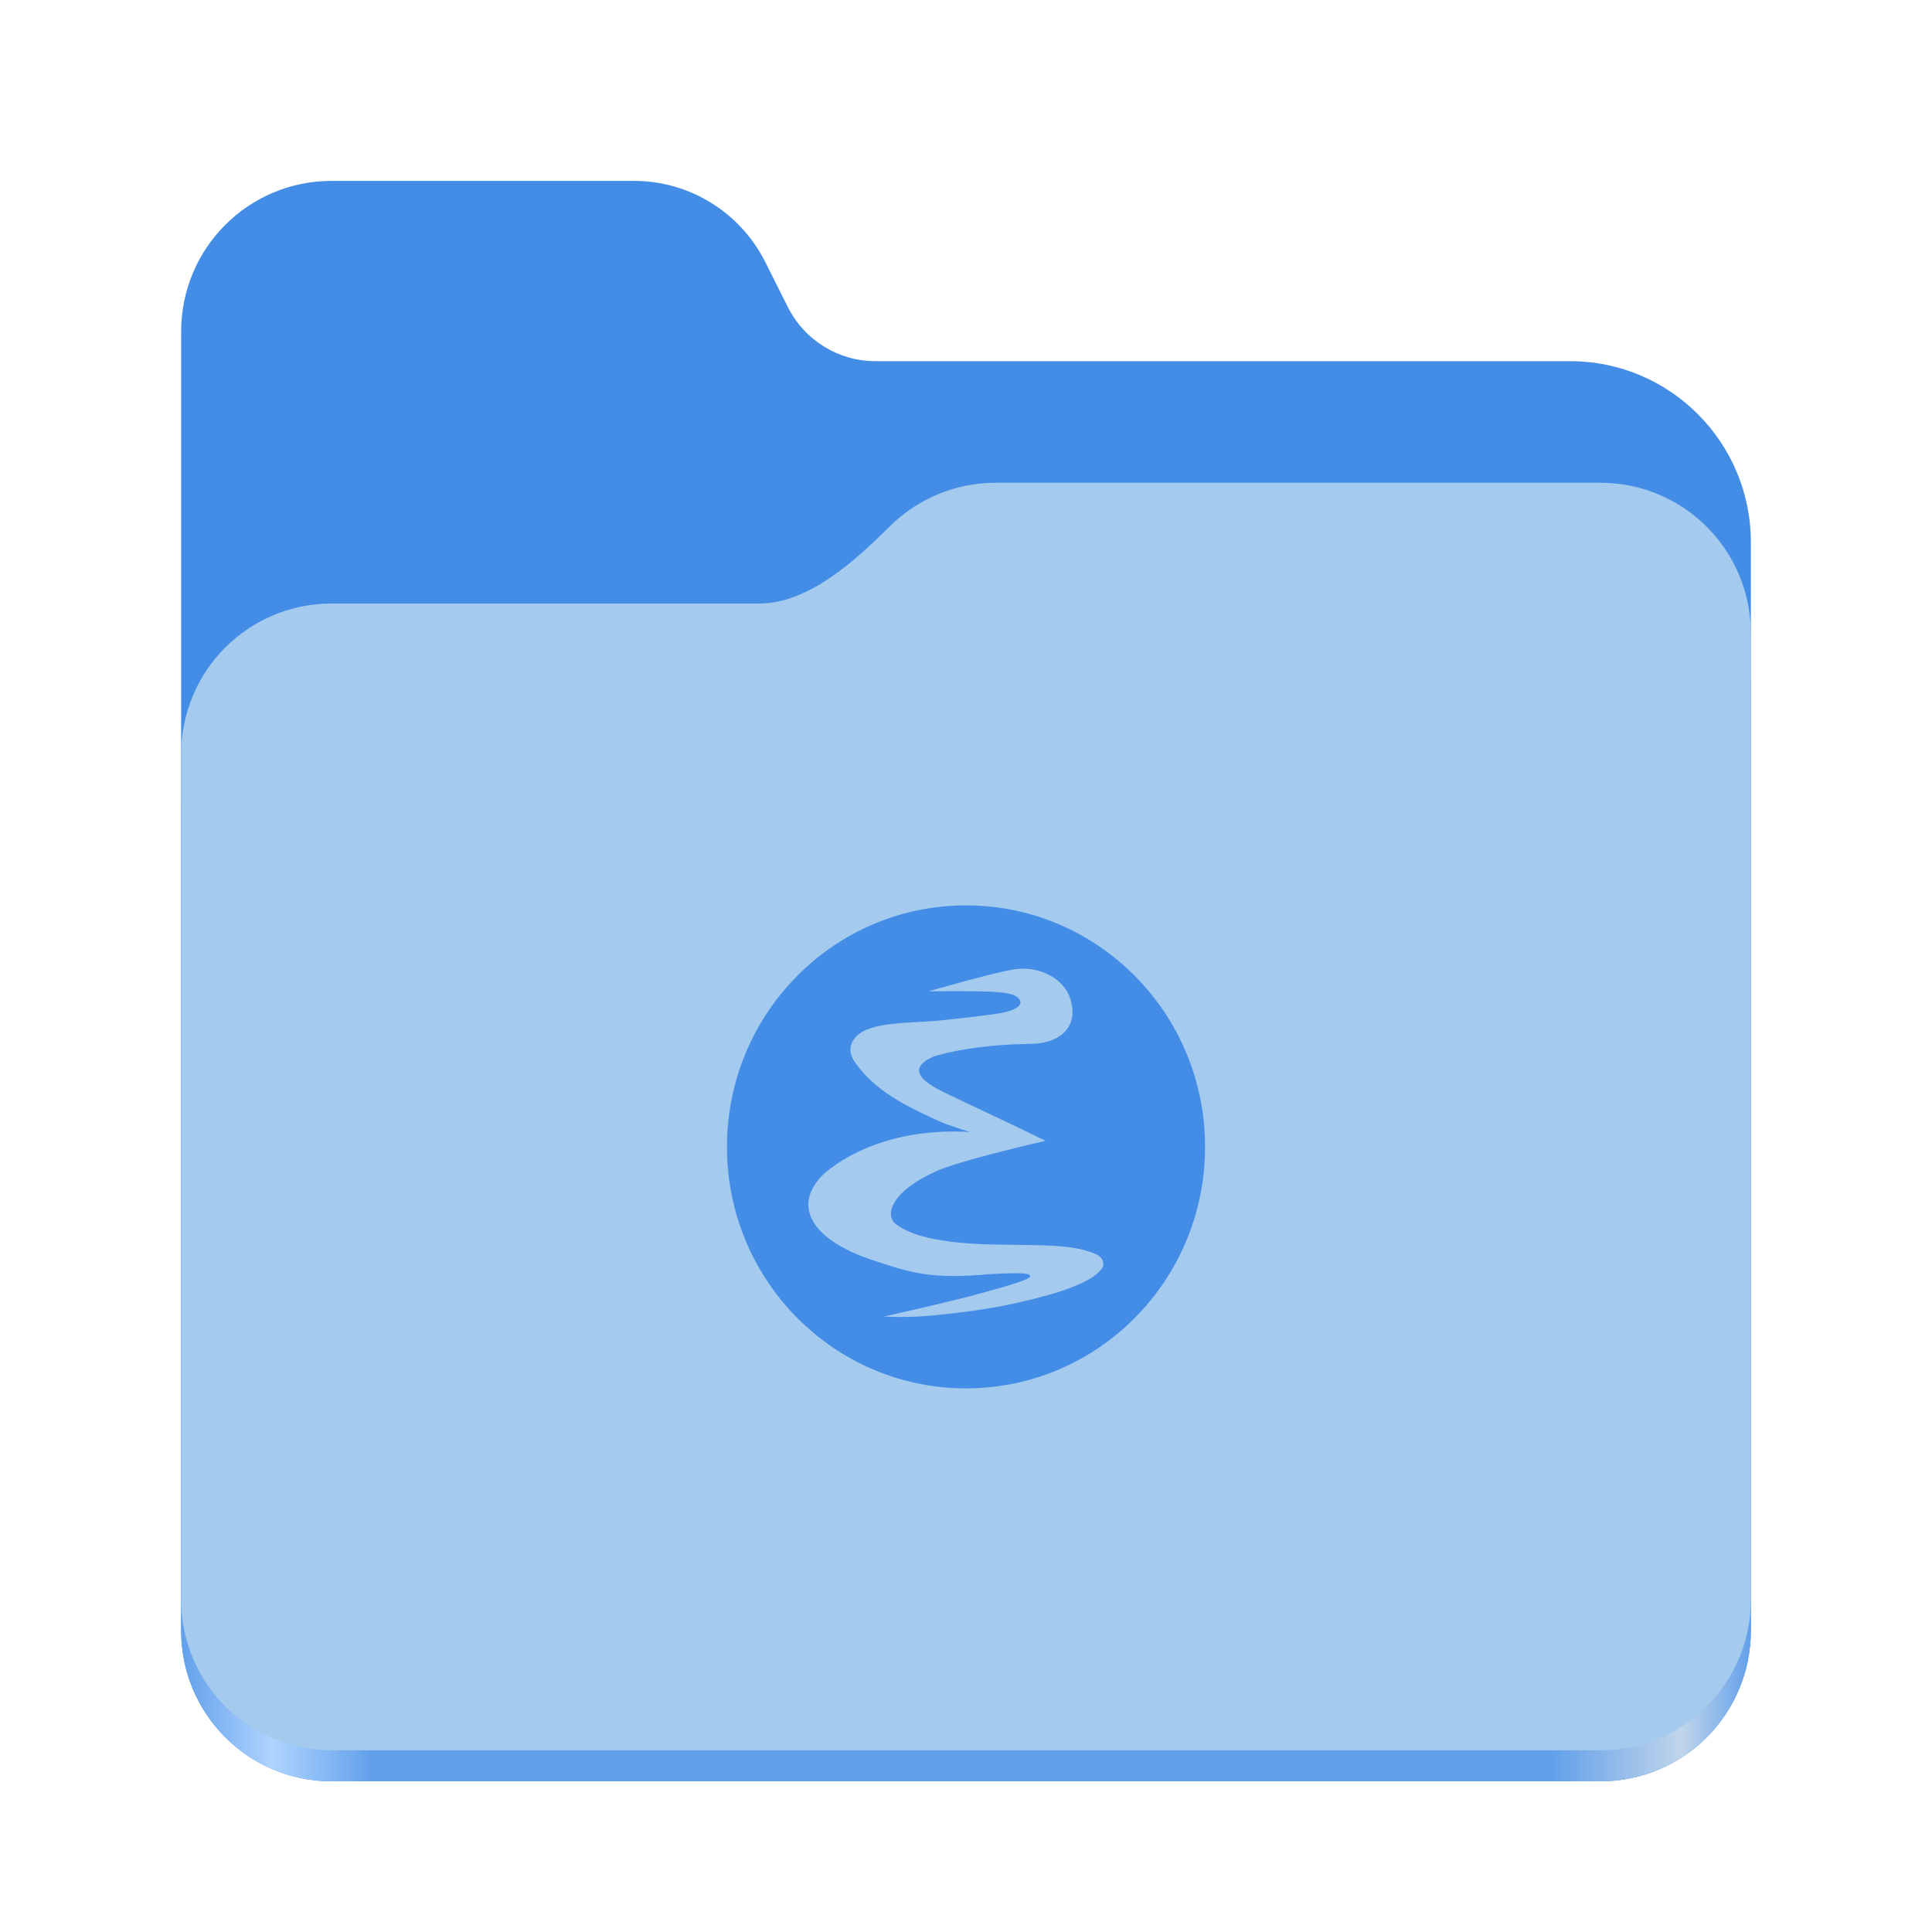
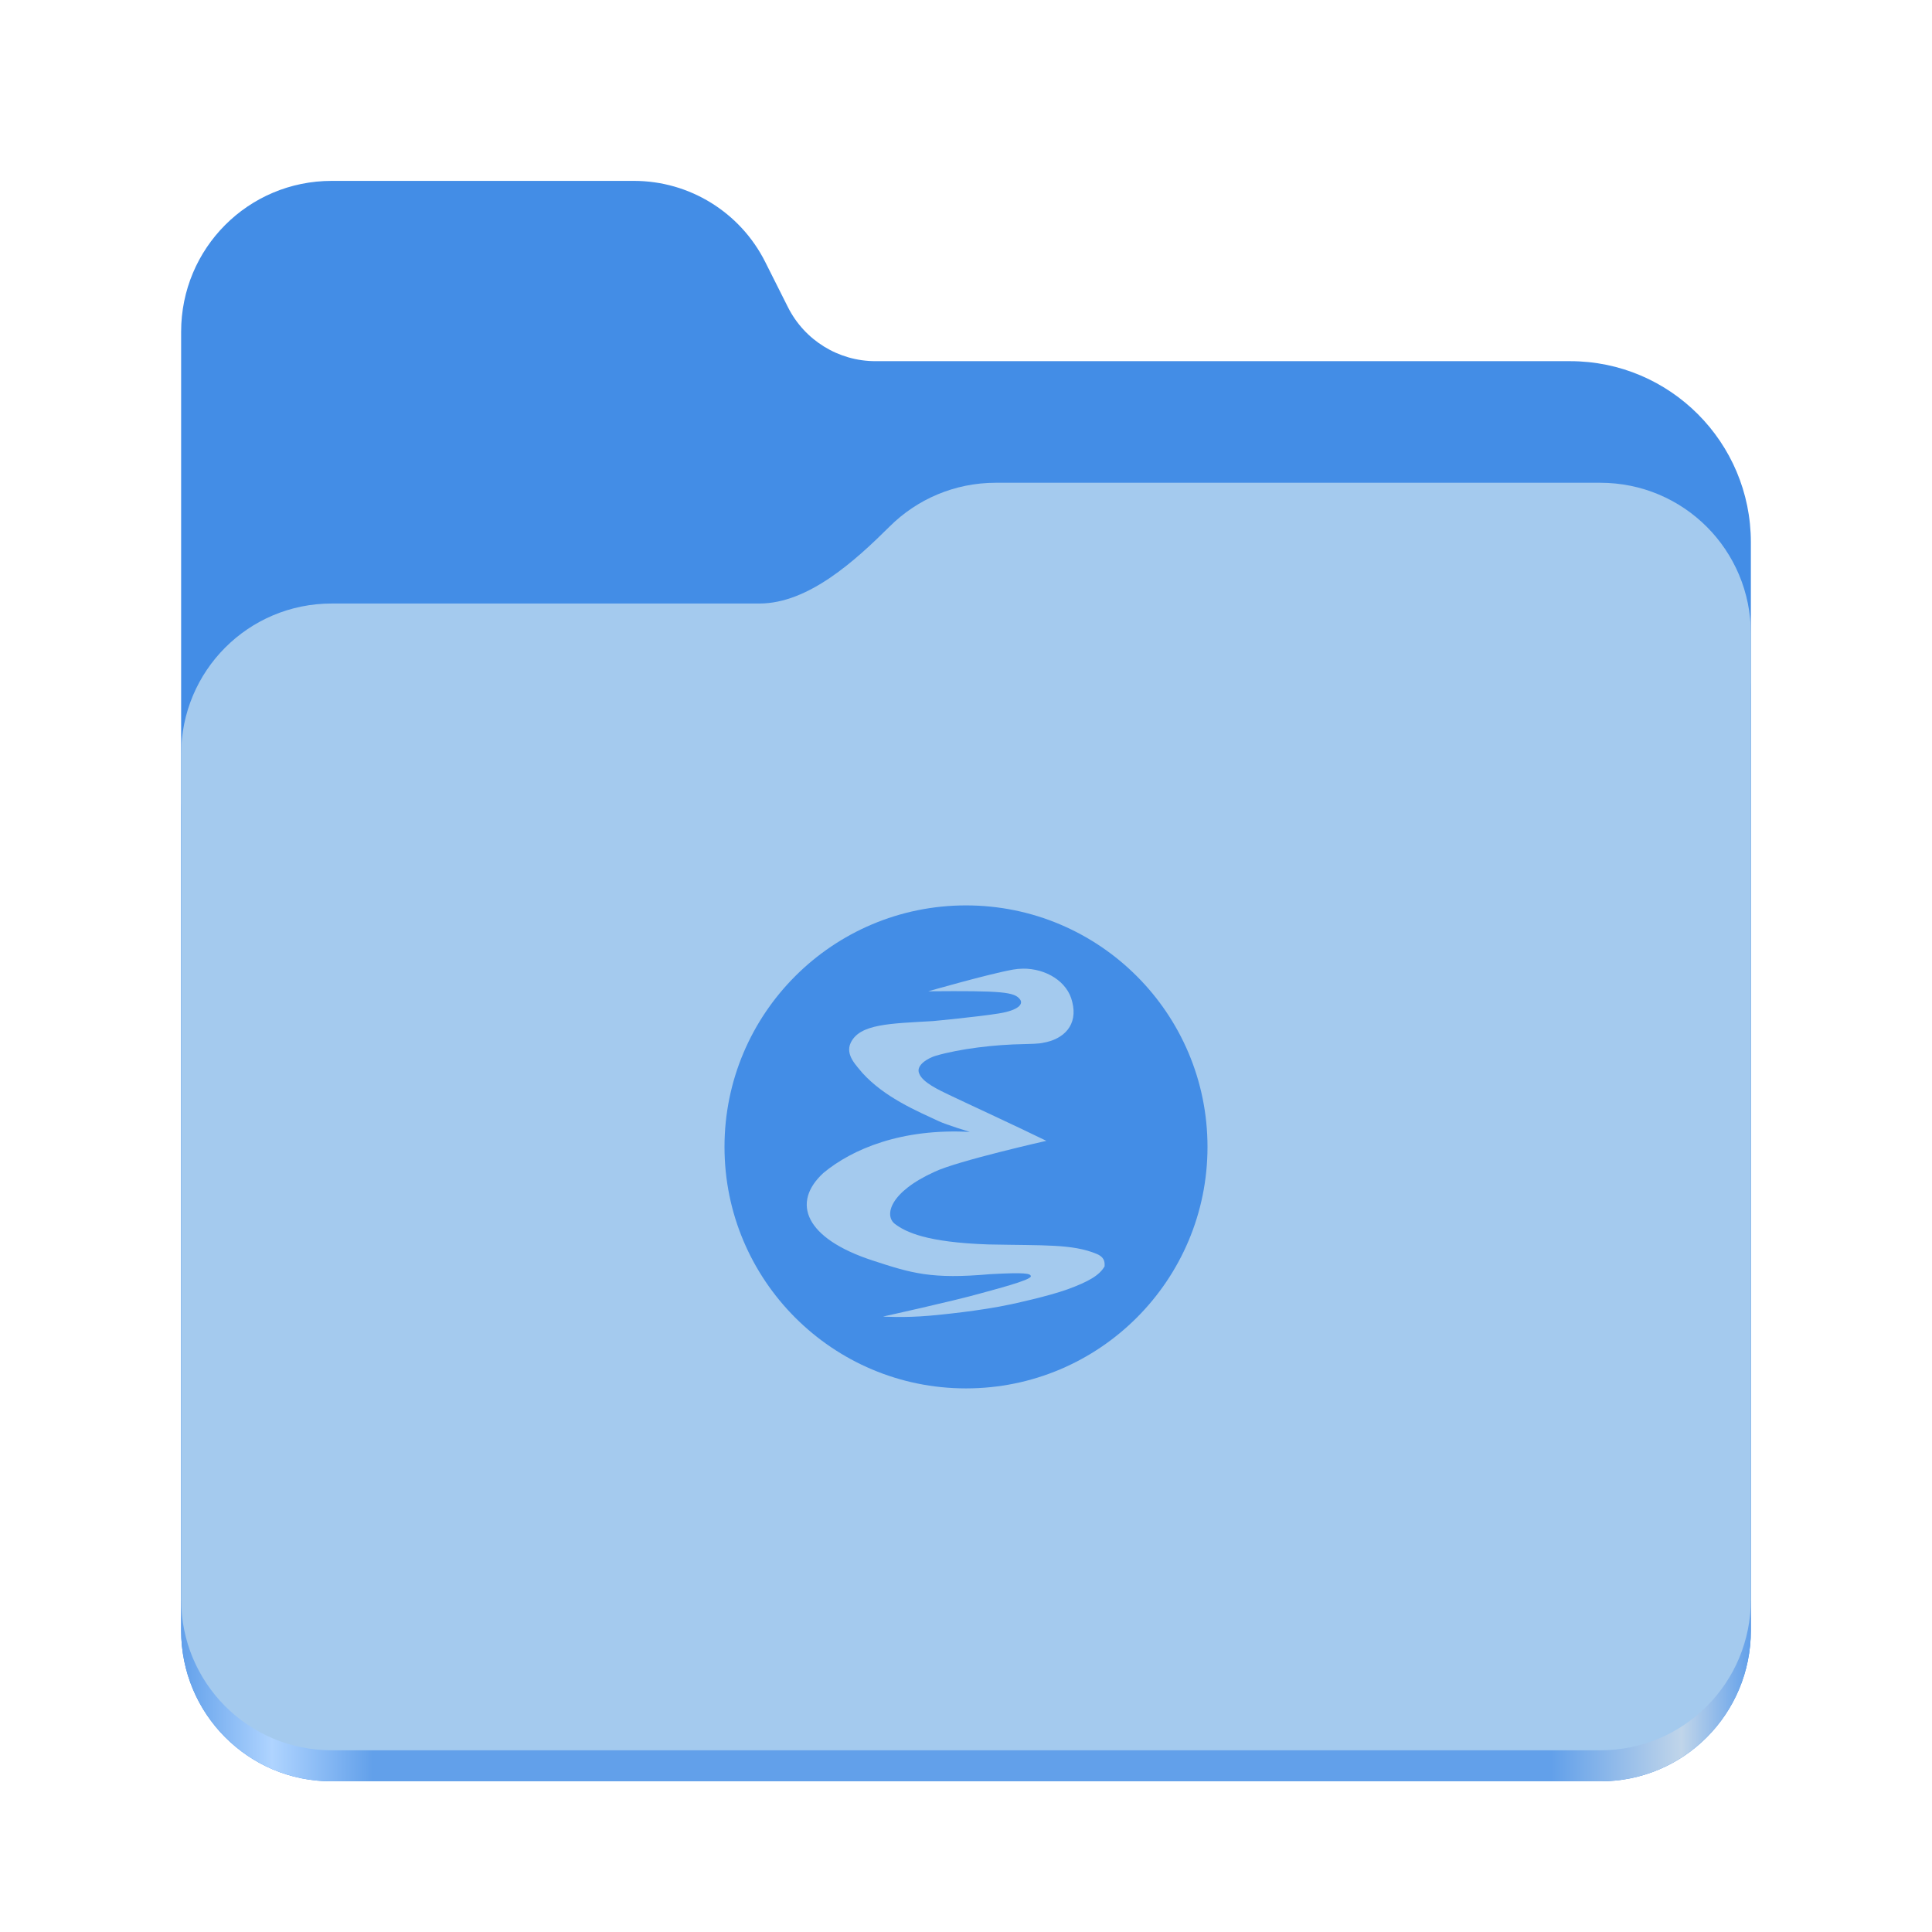
- <svg xmlns="http://www.w3.org/2000/svg" xmlns:xlink="http://www.w3.org/1999/xlink" height="128" viewBox="0 0 128 128" width="128" version="1.1" id="svg5248" xml:space="preserve">
+ <svg xmlns="http://www.w3.org/2000/svg" xmlns:xlink="http://www.w3.org/1999/xlink" height="128" viewBox="0 0 128 128" width="128" version="1.1" id="svg5248">
  <defs id="defs5252">
-     <linearGradient xlink:href="#linearGradient2023" id="linearGradient2025" x1="2689.252" y1="-1106.803" x2="2918.07" y2="-1106.803" gradientUnits="userSpaceOnUse" gradientTransform="matrix(0.4545101,0,0,0.4555215,-1210.292,616.1566)" />
+     <linearGradient xlink:href="#linearGradient2023" id="linearGradient2025" x1="2689.252" y1="-1106.803" x2="2918.07" y2="-1106.803" gradientUnits="userSpaceOnUse" />
    <linearGradient id="linearGradient2023">
      <stop style="stop-color:#62a0ea;stop-opacity:1;" offset="0" id="stop2019" />
      <stop style="stop-color:#afd4ff;stop-opacity:1;" offset="0.058" id="stop2795" />
      <stop style="stop-color:#62a0ea;stop-opacity:1;" offset="0.122" id="stop2797" />
      <stop style="stop-color:#62a0ea;stop-opacity:1;" offset="0.873" id="stop2793" />
      <stop style="stop-color:#c0d5ea;stop-opacity:1;" offset="0.956" id="stop2791" />
      <stop style="stop-color:#62a0ea;stop-opacity:1;" offset="1" id="stop2021" />
    </linearGradient>
-     <linearGradient id="linearGradient4292">
-       <stop id="stop4294" offset="0" style="stop-color:#411f5d;stop-opacity:1" />
-       <stop id="stop4296" offset="1" style="stop-color:#5b2a85;stop-opacity:1" />
-     </linearGradient>
-     <linearGradient id="linearGradient4284">
-       <stop offset="0" style="stop-color:#000000;stop-opacity:1;" id="stop4286" />
-       <stop id="stop4290" style="stop-color:#7e55b3;stop-opacity:0.996" offset="0.566" />
-       <stop offset="1" style="stop-color:#a52ecb;stop-opacity:0.992" id="stop4288" />
-     </linearGradient>
-     <linearGradient id="linearGradient4898">
-       <stop id="stop4278" style="stop-color:#bab8db;stop-opacity:1" offset="0" />
-       <stop id="stop4280" style="stop-color:#5955a9;stop-opacity:0.992" offset="1" />
-     </linearGradient>
-     <linearGradient id="linearGradient3294">
-       <stop offset="0" style="stop-color:#6376e6;stop-opacity:1" id="stop3296" />
-       <stop offset="0.501" style="stop-color:#222989;stop-opacity:1" id="stop3302" />
-       <stop offset="1" style="stop-color:#00003d;stop-opacity:1" id="stop3298" />
-     </linearGradient>
-     <linearGradient id="linearGradient3284">
-       <stop offset="0" style="stop-color:#000000;stop-opacity:1" id="stop3286" />
-       <stop offset="0.848" style="stop-color:#000000;stop-opacity:0.498" id="stop3292" />
-       <stop offset="1" style="stop-color:#000000;stop-opacity:0" id="stop3288" />
-     </linearGradient>
-     <linearGradient id="linearGradient3274">
-       <stop offset="0" style="stop-color:#000000;stop-opacity:1" id="stop3276" />
-       <stop offset="1" style="stop-color:#000000;stop-opacity:0" id="stop3278" />
-     </linearGradient>
-     <linearGradient id="linearGradient3242">
-       <stop offset="0" style="stop-color:#282828;stop-opacity:1" id="stop3244" />
-       <stop offset="0.393" style="stop-color:#808080;stop-opacity:1" id="stop3252" />
-       <stop offset="1" style="stop-color:#d9d9d9;stop-opacity:1" id="stop3246" />
-     </linearGradient>
-     <linearGradient id="linearGradient3202">
-       <stop offset="0" style="stop-color:#2b2b2b;stop-opacity:1" id="stop3204" />
-       <stop offset="0.5" style="stop-color:#828383;stop-opacity:1" id="stop3250" />
-       <stop offset="1" style="stop-color:#dadbdb;stop-opacity:1" id="stop3206" />
-     </linearGradient>
-     <linearGradient id="linearGradient4966">
-       <stop offset="0" style="stop-color:#b6b3d8;stop-opacity:1" id="stop4968" />
-       <stop offset="1" style="stop-color:#b6b3d8;stop-opacity:0" id="stop4970" />
-     </linearGradient>
-     <linearGradient id="linearGradient4876">
-       <stop offset="0" style="stop-color:#d3d2e8;stop-opacity:1" id="stop4878" />
-       <stop offset="1" style="stop-color:#5955a9;stop-opacity:0.992" id="stop4880" />
-     </linearGradient>
-     <radialGradient gradientTransform="matrix(0.6817439,0,0,0.5905355,-3.852371,-28.93527)" gradientUnits="userSpaceOnUse" xlink:href="#linearGradient4898" id="radialGradient4892" fy="-108.969" fx="20.952" r="266.765" cy="-108.969" cx="20.952" />
-     <radialGradient gradientTransform="matrix(1,0,0,0.1854103,0,383.8849)" gradientUnits="userSpaceOnUse" xlink:href="#linearGradient3274" id="radialGradient4944" fy="471.262" fx="233.888" r="170.494" cy="471.262" cx="233.888" />
-     <radialGradient gradientTransform="matrix(1,0,0,0.9121621,0,32.65495)" gradientUnits="userSpaceOnUse" xlink:href="#linearGradient4966" id="radialGradient4972" fy="371.764" fx="299.701" r="76.696" cy="371.764" cx="299.701" />
-     <radialGradient gradientTransform="matrix(0.414705,0.3300575,-0.5059004,0.6356454,346.9531,49.47959)" gradientUnits="userSpaceOnUse" xlink:href="#linearGradient3202" id="radialGradient3210" fy="390.452" fx="289.441" r="17.677" cy="390.452" cx="289.441" />
-     <radialGradient gradientTransform="matrix(0.414705,0.3300575,-0.5059004,0.6356454,448.4101,-65.39807)" gradientUnits="userSpaceOnUse" xlink:href="#linearGradient3202" id="radialGradient3238" fy="382.148" fx="283.507" r="17.677" cy="382.148" cx="283.507" />
-     <radialGradient gradientTransform="matrix(-0.06556501,-0.05972176,1.687102,-1.85217,171.9077,540.5147)" gradientUnits="userSpaceOnUse" xlink:href="#linearGradient3242" id="radialGradient3248" fy="181.19" fx="418.456" r="63.069" cy="181.19" cx="418.456" />
-     <radialGradient gradientTransform="matrix(0.4055116,-0.03344012,0.1034174,4.398869,177.2325,-1191.665)" gradientUnits="userSpaceOnUse" xlink:href="#linearGradient3274" id="radialGradient3268" fy="357.336" fx="354.517" r="33.712" cy="357.336" cx="354.517" />
-     <radialGradient gradientTransform="matrix(-0.1339874,-0.1146812,0.3079048,-0.3597394,444.2359,395.0385)" gradientUnits="userSpaceOnUse" xlink:href="#linearGradient3274" id="radialGradient3280" fy="223.555" fx="510.585" r="132.283" cy="223.555" cx="510.585" />
-     <radialGradient gradientTransform="matrix(-1.249757,1.37983,-0.09628946,-0.07297448,674.3826,-70.59068)" gradientUnits="userSpaceOnUse" xlink:href="#linearGradient3284" id="radialGradient3290" fy="-158.178" fx="284.467" r="110.297" cy="-158.178" cx="284.467" />
-     <radialGradient gradientTransform="matrix(-0.1008165,-0.08087232,1.074531,-1.339525,13.84329,784.7929)" gradientUnits="userSpaceOnUse" xlink:href="#linearGradient3294" id="radialGradient3300" fy="356.623" fx="425.51" r="143.342" cy="356.623" cx="425.51" />
-     <filter height="1.106" y="-0.053" width="1.107" x="-0.054" id="filter4350" style="color-interpolation-filters:sRGB">
-       <feGaussianBlur id="feGaussianBlur4352" stdDeviation="8.785" />
-     </filter>
-     <linearGradient y2="300.74" x2="236.614" y1="-161.851" x1="-122.202" spreadMethod="pad" gradientTransform="matrix(0.8738584,0,0,0.8281806,246.0076,250.2814)" gradientUnits="userSpaceOnUse" id="linearGradient4245" xlink:href="#linearGradient4284" />
-     <linearGradient y2="66.018" x2="173.945" y1="396.607" x1="447.809" gradientTransform="matrix(0.9868496,0,0,0.9868496,3.034419,2.52504)" gradientUnits="userSpaceOnUse" id="linearGradient4247" xlink:href="#linearGradient4292" />
  </defs>
  <linearGradient id="a" gradientUnits="userSpaceOnUse" x1="12" x2="116" y1="64" y2="64">
    <stop offset="0" stop-color="#3d3846" id="stop5214" />
    <stop offset="0.05" stop-color="#77767b" id="stop5216" />
    <stop offset="0.1" stop-color="#5e5c64" id="stop5218" />
    <stop offset="0.9" stop-color="#504e56" id="stop5220" />
    <stop offset="0.95" stop-color="#77767b" id="stop5222" />
    <stop offset="1" stop-color="#3d3846" id="stop5224" />
  </linearGradient>
  <linearGradient id="b" gradientUnits="userSpaceOnUse" x1="12" x2="112.041" y1="60" y2="80.988">
    <stop offset="0" stop-color="#77767b" id="stop5227" />
    <stop offset="0.384" stop-color="#9a9996" id="stop5229" />
    <stop offset="0.721" stop-color="#77767b" id="stop5231" />
    <stop offset="1" stop-color="#68666f" id="stop5233" />
  </linearGradient>
-   <path id="rect1135" style="fill:#438de6;fill-opacity:1;stroke-width:4;stroke-linecap:round;stop-color:#000000" d="m 21.978,11.984 c -5.528,0 -9.978,4.46 -9.978,10 v 86.033 c 0,5.54 4.451,10 9.978,10 h 84.043 c 5.528,0 9.979,-4.46 9.979,-10 V 35.929 A 11.973,12 0 0 0 104.027,23.929 H 58 A 6.492,6.507 0 0 1 52.201,20.348 L 50.698,17.355 A 9.738,9.76 0 0 0 42,11.984 Z" />
-   <path id="path1953" style="fill:url(#linearGradient2025);fill-opacity:1;stroke-width:4;stroke-linecap:round;stop-color:#000000" d="m 65.979,35.984 c -2.747,0 -5.228,1.101 -7.029,2.889 -2.274,2.257 -5.385,5.111 -8.633,5.111 H 21.978 c -5.528,0 -9.978,4.46 -9.978,10 V 108.017 c 0,5.54 4.451,10 9.978,10 h 84.043 c 5.528,0 9.979,-4.46 9.979,-10 V 59.984 53.984 45.984 c 0,-5.54 -4.451,-10 -9.979,-10 z" />
-   <path id="rect1586" style="fill:#a4caee;fill-opacity:1;stroke-width:4;stroke-linecap:round;stop-color:#000000" d="m 65.979,31.984 c -2.747,0 -5.228,1.101 -7.029,2.889 C 56.676,37.13 53.565,39.984 50.317,39.984 H 21.978 c -5.528,0 -9.978,4.46 -9.978,10 v 55.978 c 0,5.54 4.451,10 9.978,10 h 84.043 c 5.528,0 9.979,-4.46 9.979,-10 V 55.984 49.984 41.984 c 0,-5.54 -4.451,-10 -9.979,-10 z" />
-   <path id="path4235" style="display:inline;opacity:1;fill:#438de6;fill-opacity:1;stroke:none;stroke-width:0.907;stroke-miterlimit:4;stroke-dasharray:none;stroke-opacity:1" d="m 64.001,59.984 c -8.747,0 -15.838,7.163 -15.838,16 0,8.836 7.091,16 15.838,16 8.747,0 15.837,-7.163 15.837,-16 0,-8.836 -7.09,-16 -15.837,-16 z m 3.724,4.19 c 1.511,-0.016 2.942,0.852 3.244,2.208 0.384,1.518 -0.538,2.477 -1.939,2.709 0,0 -0.165,0.065 -1.18,0.081 -2.02,0.032 -4.239,0.314 -5.812,0.767 -0.488,0.14 -1.363,0.627 -1.103,1.193 0.229,0.59 1.286,1.078 1.948,1.401 0.754,0.369 4.421,2.077 6.388,3.049 0,0 -5.839,1.33 -7.329,2.051 -2.957,1.354 -3.304,2.891 -2.614,3.447 0.72,0.547 2.072,1.226 6.133,1.366 3.662,0.078 5.512,-0.042 7.108,0.627 0.624,0.262 0.508,0.697 0.522,0.82 -0.332,0.6 -1.068,1.024 -2.422,1.523 -1.294,0.477 -3.711,0.994 -3.711,0.994 -1.983,0.435 -4.636,0.696 -5.335,0.757 -1.725,0.152 -3.066,0.057 -3.066,0.057 0.023,-0.005 4.687,-1.041 6.466,-1.554 0.699,-0.202 3.26,-0.855 3.229,-1.118 -0.023,-0.187 -0.381,-0.26 -2.658,-0.137 -3.866,0.348 -5.153,-0.056 -7.745,-0.914 -4.388,-1.454 -5.335,-3.816 -3.193,-5.797 1.894,-1.582 5.122,-2.957 9.598,-2.71 0,0 -1.523,-0.465 -2.042,-0.712 -1.38,-0.655 -3.522,-1.546 -5.006,-3.196 -0.351,-0.454 -1.152,-1.179 -0.764,-2 0.593,-1.256 2.571,-1.268 5.38,-1.435 0,0 2.928,-0.277 4.337,-0.507 1.294,-0.211 1.606,-0.622 1.391,-0.921 -0.363,-0.507 -1.174,-0.588 -6.025,-0.546 0,0 3.924,-1.14 5.553,-1.437 0.216,-0.039 0.434,-0.06 0.65,-0.062 z" />
+   <g id="g760" style="display:inline;stroke-width:1.264;enable-background:new" transform="matrix(0.4545101,0,0,0.4555215,-1210.292,616.1566)">
+     <path id="rect1135" style="fill:#438de6;fill-opacity:1;stroke-width:8.791;stroke-linecap:round;stop-color:#000000" d="m 2711.206,-1326.332 c -12.162,0 -21.954,9.791 -21.954,21.953 v 188.867 c 0,12.162 9.793,21.953 21.954,21.953 h 184.909 c 12.162,0 21.954,-9.791 21.954,-21.953 v -158.255 a 26.343,26.343 45 0 0 -26.343,-26.343 h -101.266 a 14.284,14.284 31.639 0 1 -12.758,-7.861 l -3.308,-6.57 a 21.426,21.426 31.639 0 0 -19.137,-11.791 z" />
+     <path id="path1953" style="fill:url(#linearGradient2025);fill-opacity:1;stroke-width:8.791;stroke-linecap:round;stop-color:#000000" d="m 2808.014,-1273.645 c -6.043,0 -11.502,2.418 -15.465,6.343 -5.003,4.955 -11.848,11.22 -18.994,11.22 h -62.349 c -12.162,0 -21.954,9.791 -21.954,21.953 v 118.618 c 0,12.162 9.793,21.953 21.954,21.953 h 184.909 c 12.162,0 21.954,-9.791 21.954,-21.953 v -105.446 -13.172 -17.562 c 0,-12.162 -9.793,-21.953 -21.954,-21.953 z" />
+     <path id="rect1586" style="fill:#a4caee;fill-opacity:1;stroke-width:8.791;stroke-linecap:round;stop-color:#000000" d="m 2808.014,-1282.426 c -6.043,0 -11.502,2.418 -15.465,6.343 -5.003,4.955 -11.848,11.22 -18.994,11.22 h -62.349 c -12.162,0 -21.954,9.791 -21.954,21.953 v 122.887 c 0,12.162 9.793,21.953 21.954,21.953 h 184.909 c 12.162,0 21.954,-9.791 21.954,-21.953 v -109.715 -13.172 -17.562 c 0,-12.162 -9.793,-21.953 -21.954,-21.953 z" />
+   </g>
+   <path id="path4235" style="display:inline;fill:#438de6;fill-opacity:1;stroke:none;stroke-width:0.911;stroke-miterlimit:4;stroke-dasharray:none;stroke-opacity:1" d="m 64.001,59.985 c -8.837,0 -16.001,7.164 -16.001,16 0,8.836 7.164,16 16.001,16 8.837,0 15.999,-7.164 15.999,-16 0,-8.836 -7.163,-16 -15.999,-16 z m 3.762,4.19 c 1.527,-0.016 2.972,0.852 3.277,2.208 0.388,1.518 -0.543,2.477 -1.959,2.709 0,0 -0.167,0.065 -1.193,0.081 -2.041,0.032 -4.283,0.314 -5.871,0.767 -0.493,0.14 -1.377,0.627 -1.114,1.193 0.232,0.59 1.3,1.078 1.968,1.401 0.762,0.369 4.467,2.077 6.453,3.049 0,0 -5.899,1.33 -7.404,2.051 -2.987,1.354 -3.338,2.891 -2.641,3.447 0.727,0.548 2.093,1.226 6.196,1.366 3.7,0.078 5.569,-0.042 7.181,0.627 0.631,0.262 0.513,0.697 0.528,0.82 -0.335,0.6 -1.079,1.024 -2.447,1.523 -1.307,0.477 -3.749,0.994 -3.749,0.994 -2.004,0.435 -4.684,0.696 -5.389,0.757 -1.743,0.152 -3.097,0.057 -3.097,0.057 0.024,-0.005 4.735,-1.041 6.532,-1.554 0.706,-0.202 3.294,-0.855 3.262,-1.118 -0.023,-0.187 -0.385,-0.26 -2.685,-0.137 -3.906,0.348 -5.206,-0.056 -7.825,-0.914 -4.433,-1.454 -5.39,-3.816 -3.226,-5.798 1.913,-1.582 5.175,-2.957 9.696,-2.711 0,0 -1.539,-0.465 -2.063,-0.712 -1.394,-0.655 -3.559,-1.546 -5.058,-3.196 -0.355,-0.454 -1.164,-1.179 -0.772,-2 0.6,-1.256 2.597,-1.268 5.435,-1.435 0,0 2.958,-0.277 4.381,-0.507 1.307,-0.211 1.622,-0.622 1.406,-0.921 -0.366,-0.507 -1.186,-0.588 -6.087,-0.546 0,0 3.965,-1.14 5.61,-1.437 0.218,-0.039 0.438,-0.06 0.656,-0.062 z" />
</svg>
